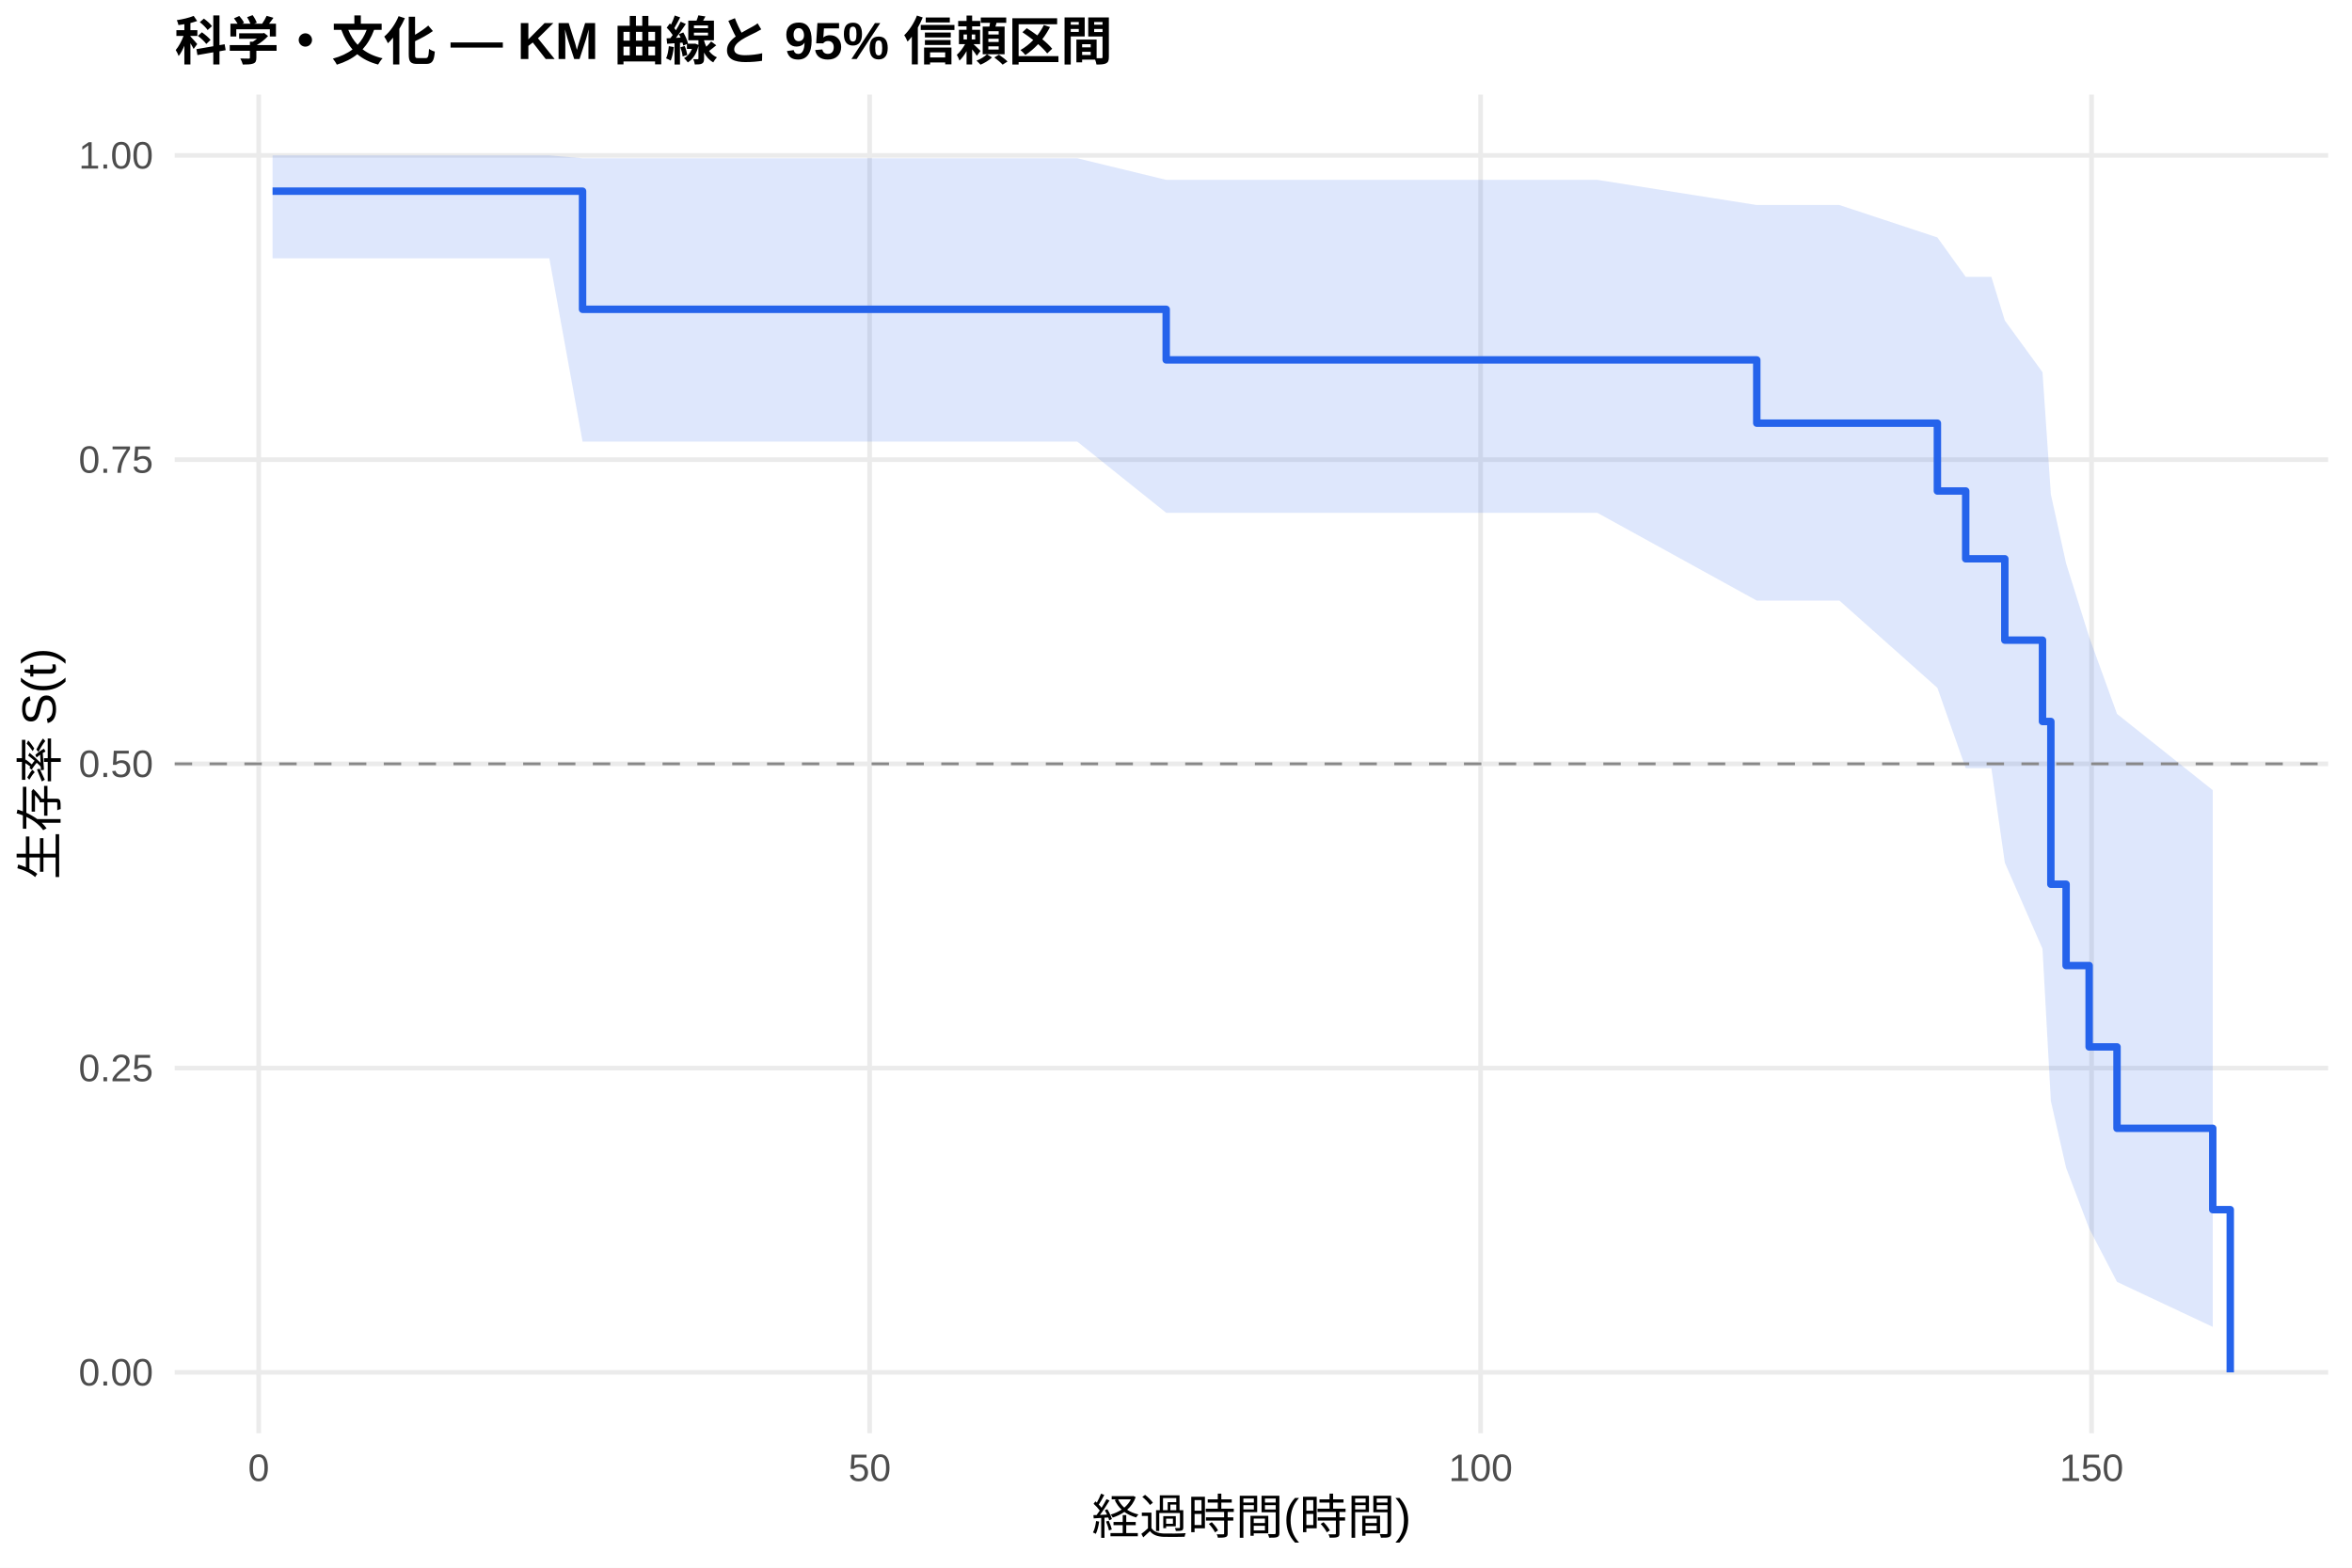
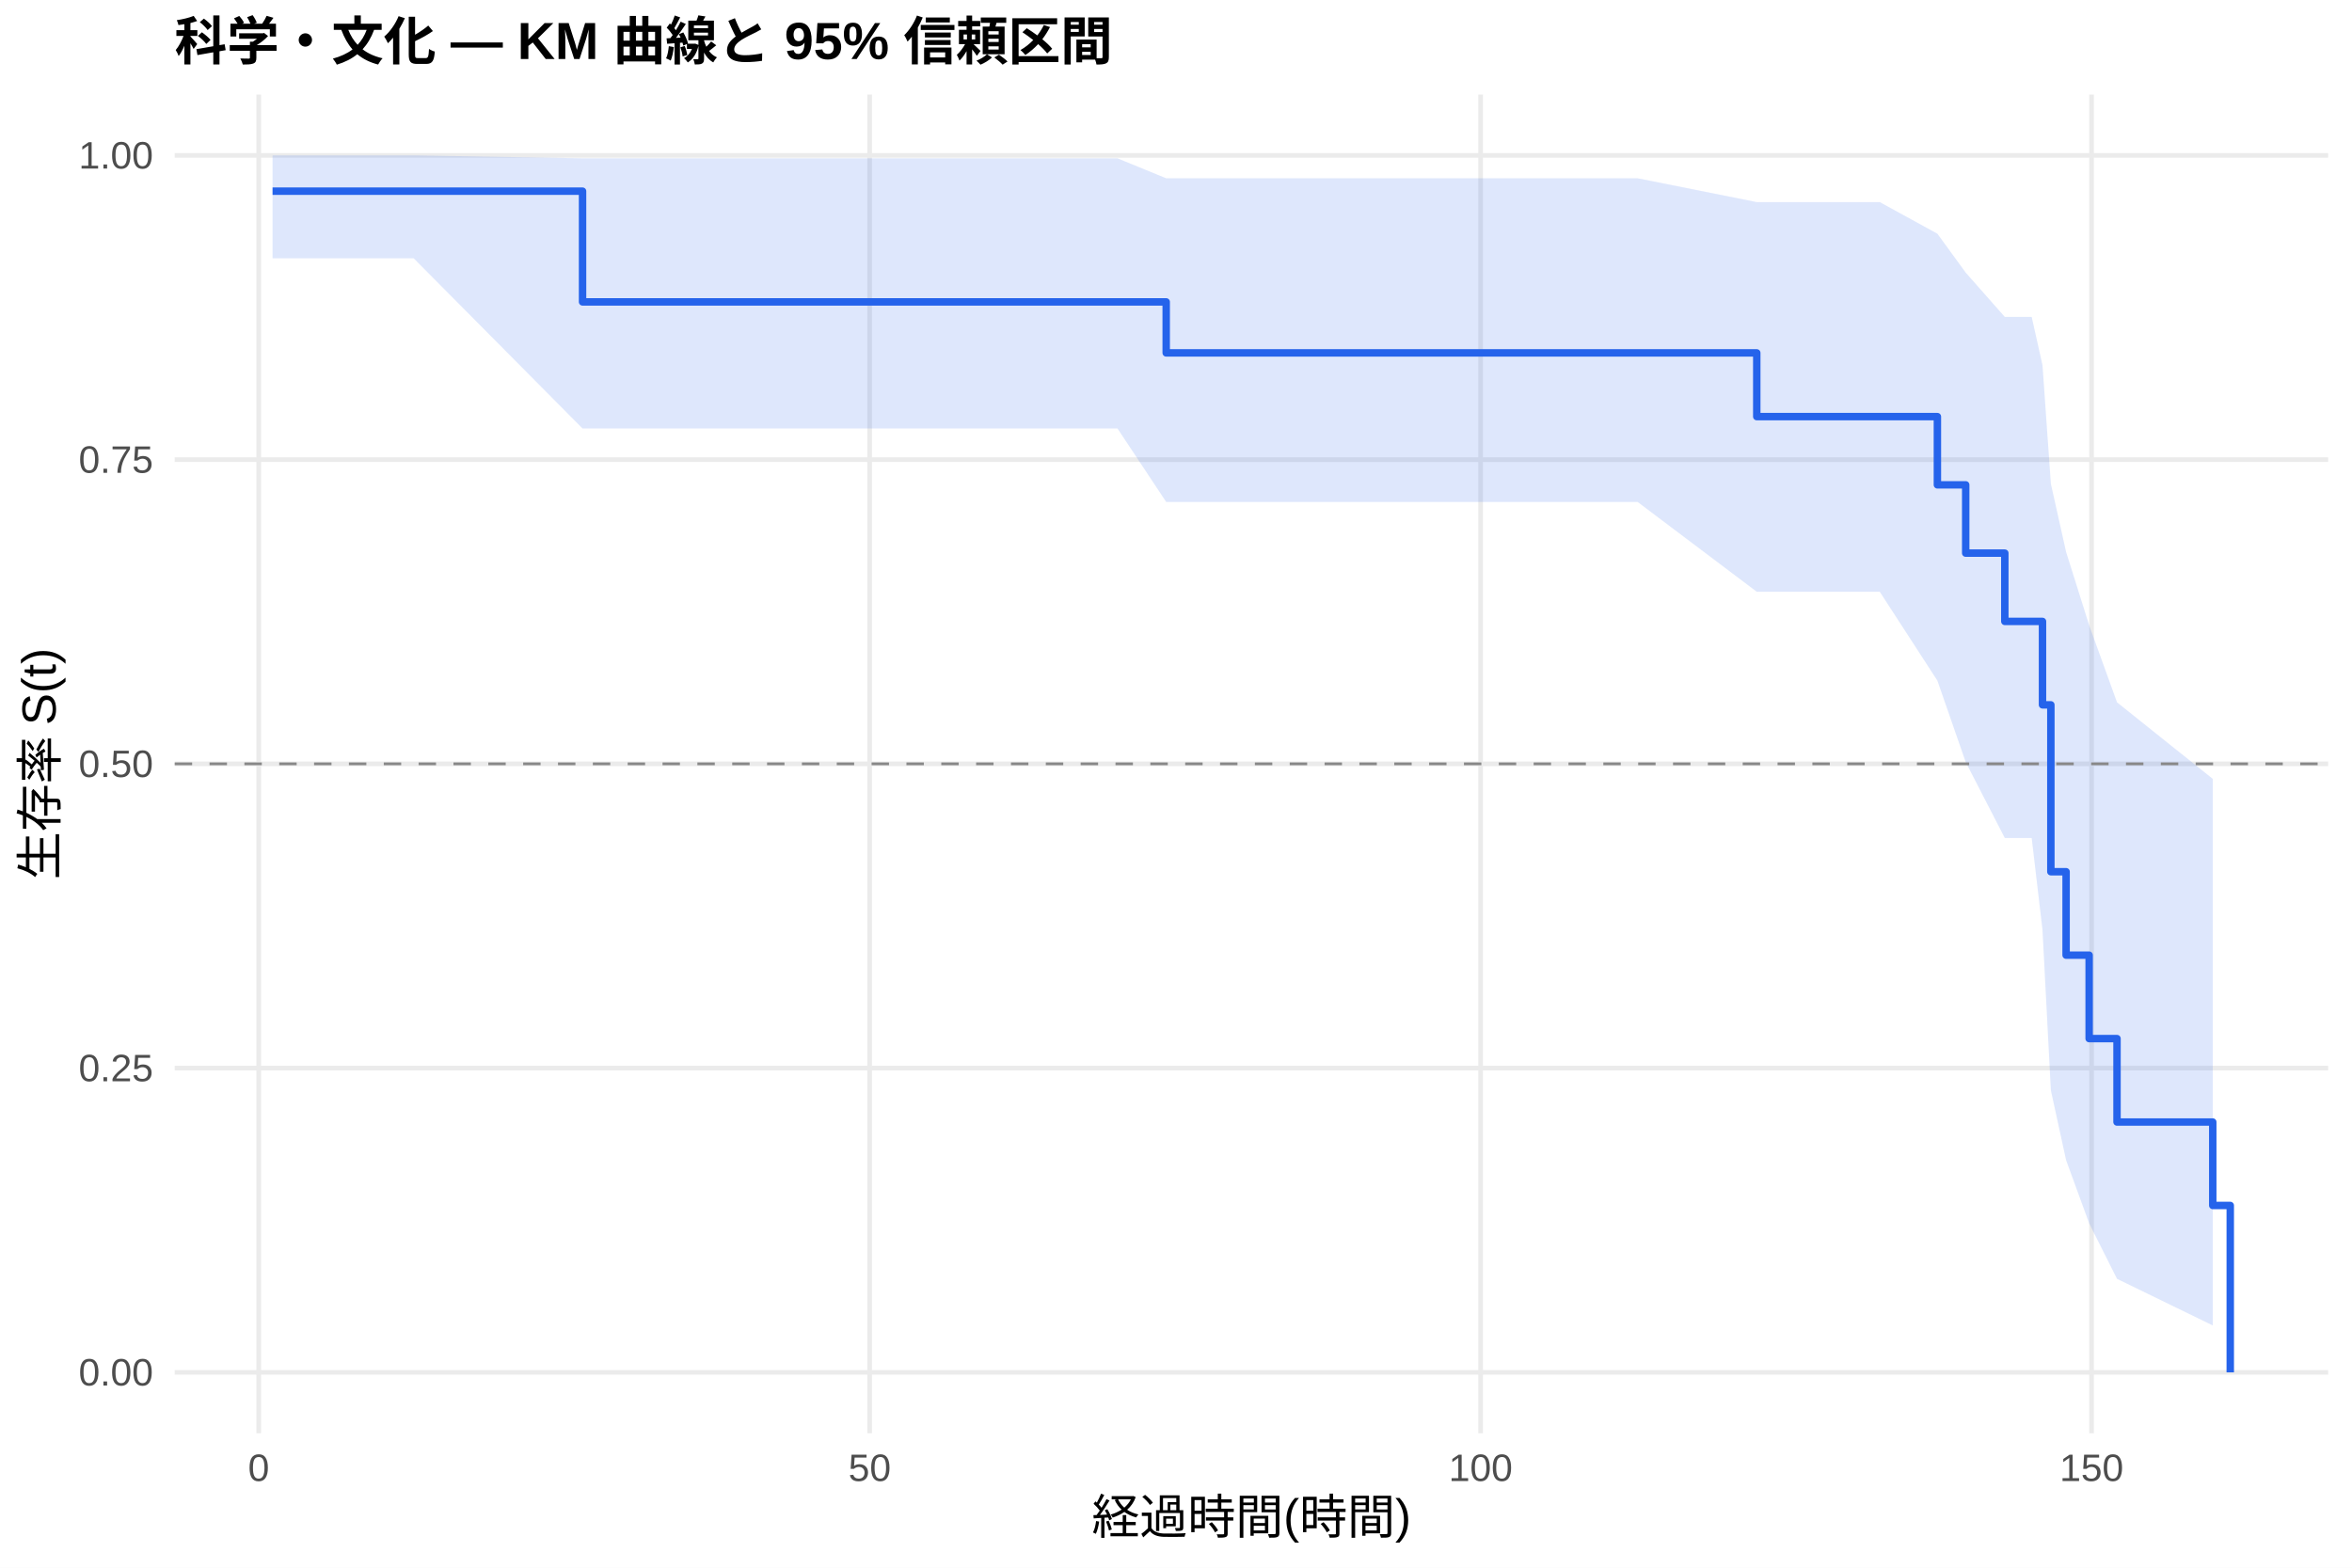
<svg xmlns="http://www.w3.org/2000/svg" width="540.00pt" height="360.00pt" viewBox="0 0 540.00 360.00">
  <g class="svglite">
    <defs>
      <style type="text/css">
    .svglite line, .svglite polyline, .svglite polygon, .svglite path, .svglite rect, .svglite circle {
      fill: none;
      stroke: #000000;
      stroke-linecap: round;
      stroke-linejoin: round;
      stroke-miterlimit: 10.00;
    }
    .svglite text {
      white-space: pre;
    }
    .svglite g.glyphgroup path {
      fill: inherit;
      stroke: none;
    }
  </style>
    </defs>
    <rect width="100%" height="100%" style="stroke: none; fill: #FFFFFF;" />
    <defs>
      <clipPath id="cpMC4wMHw1NDAuMDB8MC4wMHwzNjAuMDA=">
        <rect x="0.00" y="0.00" width="540.00" height="360.00" />
      </clipPath>
    </defs>
    <g clip-path="url(#cpMC4wMHw1NDAuMDB8MC4wMHwzNjAuMDA=)">
      <rect x="0" y="0.00" width="540.00" height="360.00" style="stroke-width: 1.07; stroke: none; fill: #FFFFFF;" />
    </g>
    <defs>
      <clipPath id="cpNDAuMTF8NTM0LjUyfDIxLjcxfDMyOS4xMg==">
        <rect x="40.11" y="21.71" width="494.41" height="307.41" />
      </clipPath>
    </defs>
    <g clip-path="url(#cpNDAuMTF8NTM0LjUyfDIxLjcxfDMyOS4xMg==)">
      <polyline points="40.11,315.14 534.52,315.14 " style="stroke-width: 1.07; stroke: #EBEBEB; stroke-linecap: butt;" />
      <polyline points="40.11,245.28 534.52,245.28 " style="stroke-width: 1.07; stroke: #EBEBEB; stroke-linecap: butt;" />
      <polyline points="40.11,175.41 534.52,175.41 " style="stroke-width: 1.07; stroke: #EBEBEB; stroke-linecap: butt;" />
      <polyline points="40.11,105.55 534.52,105.55 " style="stroke-width: 1.07; stroke: #EBEBEB; stroke-linecap: butt;" />
      <polyline points="40.11,35.68 534.52,35.68 " style="stroke-width: 1.07; stroke: #EBEBEB; stroke-linecap: butt;" />
      <polyline points="59.40,329.12 59.40,21.71 " style="stroke-width: 1.07; stroke: #EBEBEB; stroke-linecap: butt;" />
      <polyline points="199.67,329.12 199.67,21.71 " style="stroke-width: 1.07; stroke: #EBEBEB; stroke-linecap: butt;" />
      <polyline points="339.94,329.12 339.94,21.71 " style="stroke-width: 1.07; stroke: #EBEBEB; stroke-linecap: butt;" />
      <polyline points="480.21,329.12 480.21,21.71 " style="stroke-width: 1.07; stroke: #EBEBEB; stroke-linecap: butt;" />
-       <polygon points="62.58,35.68 85.73,35.68 126.12,35.68 133.75,36.34 163.34,36.34 218.93,36.34 247.32,36.34 267.75,41.30 271.02,41.30 280.23,41.30 303.84,41.30 366.73,41.30 403.34,47.08 422.32,47.08 444.81,54.53 451.31,63.57 454.54,63.57 457.20,63.57 460.29,73.60 468.94,85.47 470.86,113.52 474.36,129.37 479.65,146.26 486.05,163.94 508.03,181.45 508.03,304.70 486.05,294.37 479.65,282.08 474.36,268.17 470.86,252.82 468.94,217.88 460.29,198.10 457.20,176.40 454.54,176.40 451.31,176.40 444.81,157.96 422.32,137.92 403.34,137.92 366.73,117.76 303.84,117.76 280.23,117.76 271.02,117.76 267.75,117.76 247.32,101.40 218.93,101.40 163.34,101.40 133.75,101.40 126.12,59.32 85.73,59.32 62.58,59.32 " style="stroke-width: 0.00; stroke: none; stroke-linecap: butt; fill: #2563EB; fill-opacity: 0.15;" />
-       <polyline points="62.58,35.68 85.73,35.68 126.12,35.68 133.75,36.34 163.34,36.34 218.93,36.34 247.32,36.34 267.75,41.30 271.02,41.30 280.23,41.30 303.84,41.30 366.73,41.30 403.34,47.08 422.32,47.08 444.81,54.53 451.31,63.57 454.54,63.57 457.20,63.57 460.29,73.60 468.94,85.47 470.86,113.52 474.36,129.37 479.65,146.26 486.05,163.94 508.03,181.45 " style="stroke-width: 1.07; stroke: none; stroke-linecap: butt;" />
-       <polyline points="508.03,304.70 486.05,294.37 479.65,282.08 474.36,268.17 470.86,252.82 468.94,217.88 460.29,198.10 457.20,176.40 454.54,176.40 451.31,176.40 444.81,157.96 422.32,137.92 403.34,137.92 366.73,117.76 303.84,117.76 280.23,117.76 271.02,117.76 267.75,117.76 247.32,101.40 218.93,101.40 163.34,101.40 133.75,101.40 126.12,59.32 85.73,59.32 62.58,59.32 " style="stroke-width: 1.07; stroke: none; stroke-linecap: butt;" />
-       <polyline points="62.58,43.90 85.73,43.90 85.73,43.90 126.12,43.90 126.12,43.90 133.75,43.90 133.75,71.03 163.34,71.03 163.34,71.03 218.93,71.03 218.93,71.03 247.32,71.03 247.32,71.03 267.75,71.03 267.75,82.65 271.02,82.65 271.02,82.65 280.23,82.65 280.23,82.65 303.84,82.65 303.84,82.65 366.73,82.65 366.73,82.65 403.34,82.65 403.34,97.18 422.32,97.18 422.32,97.18 444.81,97.18 444.81,112.75 451.31,112.75 451.31,128.32 454.54,128.32 454.54,128.32 457.20,128.32 457.20,128.32 460.29,128.32 460.29,147.00 468.94,147.00 468.94,165.68 470.86,165.68 470.86,203.05 474.36,203.05 474.36,221.73 479.65,221.73 479.65,240.41 486.05,240.41 486.05,259.10 508.03,259.10 508.03,277.78 512.05,277.78 512.05,315.14 " style="stroke-width: 1.71; stroke: #2563EB; stroke-linecap: butt;" />
+       <polygon points="62.58,35.68 94.98,35.68 133.75,36.36 135.38,36.36 172.60,36.36 228.19,36.36 256.57,36.36 267.75,40.94 280.28,40.94 289.49,40.94 313.10,40.94 375.99,40.94 403.34,46.41 431.58,46.41 444.81,53.67 451.31,62.60 460.29,72.78 463.80,72.78 466.46,72.78 468.94,83.87 470.86,111.08 474.36,126.75 479.65,143.57 486.05,161.28 508.03,178.86 508.03,304.37 486.05,293.67 479.65,280.91 474.36,266.42 470.86,250.37 468.94,213.55 466.46,192.44 463.80,192.44 460.29,192.44 451.31,175.01 444.81,156.30 431.58,135.89 403.34,135.89 375.99,115.27 313.10,115.27 289.49,115.27 280.28,115.27 267.75,115.27 256.57,98.40 228.19,98.40 172.60,98.40 135.38,98.40 133.75,98.40 94.98,59.32 62.58,59.32 " style="stroke-width: 0.00; stroke: none; stroke-linecap: butt; fill: #2563EB; fill-opacity: 0.15;" />
+       <polyline points="62.58,35.68 94.98,35.68 133.75,36.36 135.38,36.36 172.60,36.36 228.19,36.36 256.57,36.36 267.75,40.94 280.28,40.94 289.49,40.94 313.10,40.94 375.99,40.94 403.34,46.41 431.58,46.41 444.81,53.67 451.31,62.60 460.29,72.78 463.80,72.78 466.46,72.78 468.94,83.87 470.86,111.08 474.36,126.75 479.65,143.57 486.05,161.28 508.03,178.86 " style="stroke-width: 1.07; stroke: none; stroke-linecap: butt;" />
+       <polyline points="508.03,304.37 486.05,293.67 479.65,280.91 474.36,266.42 470.86,250.37 468.94,213.55 466.46,192.44 463.80,192.44 460.29,192.44 451.31,175.01 444.81,156.30 431.58,135.89 403.34,135.89 375.99,115.27 313.10,115.27 289.49,115.27 280.28,115.27 267.75,115.27 256.57,98.40 228.19,98.40 172.60,98.40 135.38,98.40 133.75,98.40 94.98,59.32 62.58,59.32 " style="stroke-width: 1.07; stroke: none; stroke-linecap: butt;" />
+       <polyline points="62.58,43.90 94.98,43.90 94.98,43.90 133.75,43.90 133.75,69.33 135.38,69.33 135.38,69.33 172.60,69.33 172.60,69.33 228.19,69.33 228.19,69.33 256.57,69.33 256.57,69.33 267.75,69.33 267.75,81.04 280.28,81.04 280.28,81.04 289.49,81.04 289.49,81.04 313.10,81.04 313.10,81.04 375.99,81.04 375.99,81.04 403.34,81.04 403.34,95.67 431.58,95.67 431.58,95.67 444.81,95.67 444.81,111.34 451.31,111.34 451.31,127.02 460.29,127.02 460.29,142.70 463.80,142.70 463.80,142.70 466.46,142.70 466.46,142.70 468.94,142.70 468.94,161.86 470.86,161.86 470.86,200.18 474.36,200.18 474.36,219.34 479.65,219.34 479.65,238.50 486.05,238.50 486.05,257.66 508.03,257.66 508.03,276.82 512.05,276.82 512.05,315.14 " style="stroke-width: 1.71; stroke: #2563EB; stroke-linecap: butt;" />
      <line x1="40.11" y1="175.41" x2="534.52" y2="175.41" style="stroke-width: 0.64; stroke: #888888; stroke-dasharray: 4.00,4.00; stroke-linecap: butt;" />
    </g>
    <g clip-path="url(#cpMC4wMHw1NDAuMDB8MC4wMHwzNjAuMDA=)">
      <text x="35.18" y="318.17" text-anchor="end" style="font-size: 8.80px;fill: #4D4D4D; font-family: &quot;Liberation Sans&quot;;" textLength="17.11px" lengthAdjust="spacingAndGlyphs">0.00</text>
      <text x="35.18" y="248.30" text-anchor="end" style="font-size: 8.80px;fill: #4D4D4D; font-family: &quot;Liberation Sans&quot;;" textLength="17.11px" lengthAdjust="spacingAndGlyphs">0.25</text>
      <text x="35.18" y="178.44" text-anchor="end" style="font-size: 8.80px;fill: #4D4D4D; font-family: &quot;Liberation Sans&quot;;" textLength="17.11px" lengthAdjust="spacingAndGlyphs">0.50</text>
      <text x="35.18" y="108.57" text-anchor="end" style="font-size: 8.80px;fill: #4D4D4D; font-family: &quot;Liberation Sans&quot;;" textLength="17.11px" lengthAdjust="spacingAndGlyphs">0.75</text>
      <text x="35.18" y="38.71" text-anchor="end" style="font-size: 8.80px;fill: #4D4D4D; font-family: &quot;Liberation Sans&quot;;" textLength="17.11px" lengthAdjust="spacingAndGlyphs">1.00</text>
      <text x="59.40" y="340.10" text-anchor="middle" style="font-size: 8.80px;fill: #4D4D4D; font-family: &quot;Liberation Sans&quot;;" textLength="4.89px" lengthAdjust="spacingAndGlyphs">0</text>
      <text x="199.67" y="340.10" text-anchor="middle" style="font-size: 8.80px;fill: #4D4D4D; font-family: &quot;Liberation Sans&quot;;" textLength="9.78px" lengthAdjust="spacingAndGlyphs">50</text>
      <text x="339.94" y="340.10" text-anchor="middle" style="font-size: 8.80px;fill: #4D4D4D; font-family: &quot;Liberation Sans&quot;;" textLength="14.67px" lengthAdjust="spacingAndGlyphs">100</text>
      <text x="480.21" y="340.10" text-anchor="middle" style="font-size: 8.80px;fill: #4D4D4D; font-family: &quot;Liberation Sans&quot;;" textLength="14.67px" lengthAdjust="spacingAndGlyphs">150</text>
      <text x="287.32" y="352.24" text-anchor="middle" style="font-size: 11.00px; font-family: &quot;Liberation Sans&quot;;" textLength="73.31px" lengthAdjust="spacingAndGlyphs">経過時間(時間)</text>
      <text transform="translate(13.05,175.41) rotate(-90)" text-anchor="middle" style="font-size: 11.00px; font-family: &quot;Liberation Sans&quot;;" textLength="53.78px" lengthAdjust="spacingAndGlyphs">生存率 S(t)</text>
      <text x="40.11" y="13.74" style="font-size: 12.00px; font-weight: bold; font-family: &quot;Liberation Sans&quot;;" textLength="215.33px" lengthAdjust="spacingAndGlyphs">科学・文化 — KM 曲線と 95% 信頼区間</text>
    </g>
  </g>
</svg>
